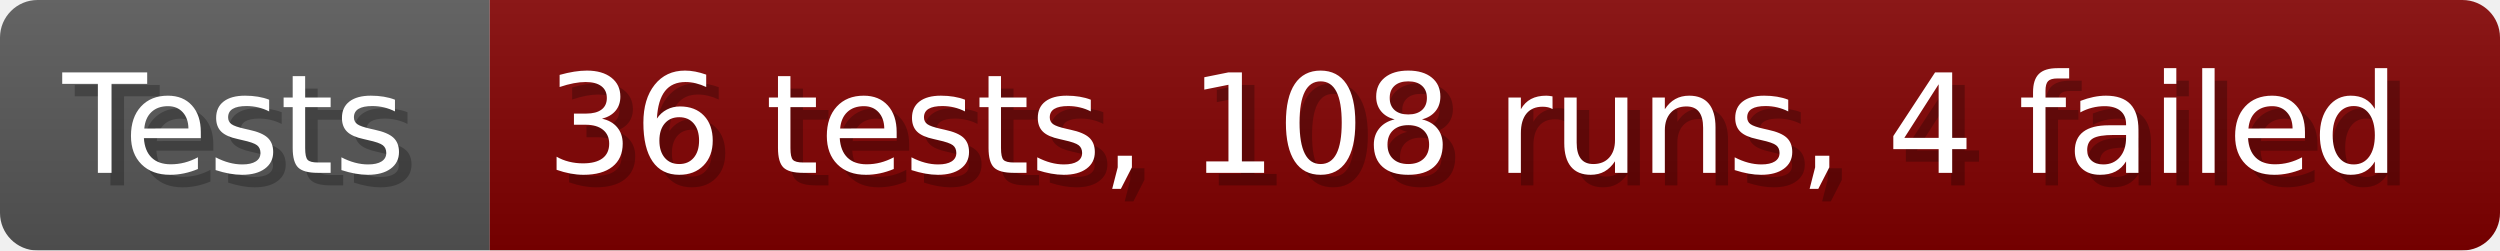
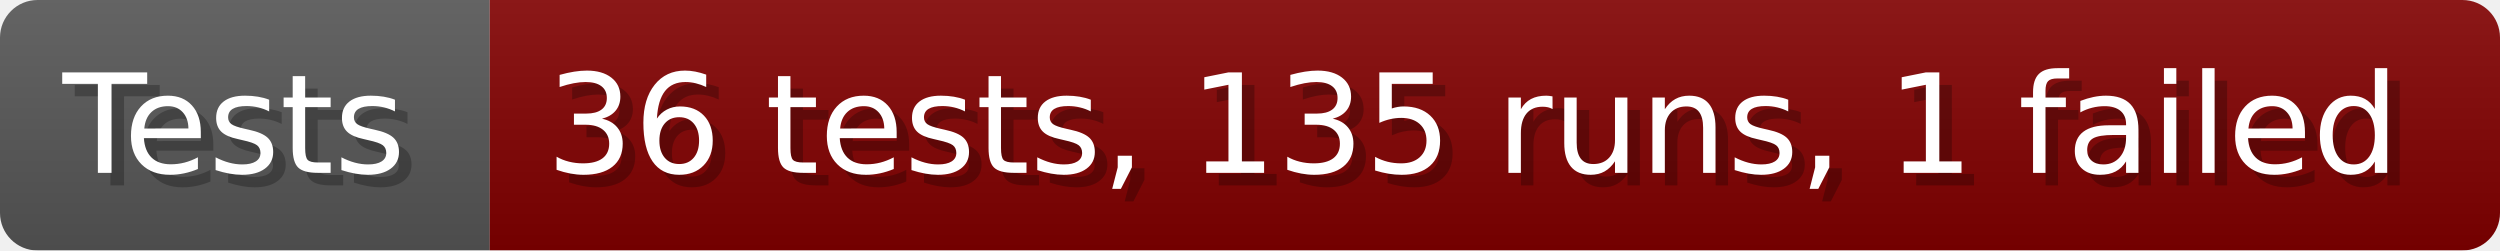
- <svg xmlns="http://www.w3.org/2000/svg" width="199.6" height="20" viewBox="0 0 1996 200" role="img" aria-label="Tests: 36 tests, 108 runs, 4 failed">
+ <svg xmlns="http://www.w3.org/2000/svg" width="199.6" height="20" viewBox="0 0 1996 200" role="img" aria-label="Tests: 36 tests, 135 runs, 1 failed">
  <linearGradient id="a" x2="0" y2="100%">
    <stop offset="0" stop-opacity=".1" stop-color="#EEE" />
    <stop offset="1" stop-opacity=".1" />
  </linearGradient>
  <mask id="m">
    <rect width="1996" height="200" rx="30" fill="#FFF" />
  </mask>
  <g mask="url(#m)">
    <rect width="391" height="200" fill="#555" />
    <rect width="1605" height="200" fill="#800000" x="391" />
    <rect width="1996" height="200" fill="url(#a)" />
  </g>
  <g aria-hidden="true" fill="#fff" text-anchor="start" font-family="Verdana,DejaVu Sans,sans-serif" font-size="110">
    <text x="60" y="148" textLength="291" fill="#000" opacity="0.25">Tests</text>
    <text x="50" y="138" textLength="291">Tests</text>
-     <text x="446" y="148" textLength="1505" fill="#000" opacity="0.25">36 tests, 108 runs, 4 failed</text>
-     <text x="436" y="138" textLength="1505">36 tests, 108 runs, 4 failed</text>
+     <text x="446" y="148" textLength="1505" fill="#000" opacity="0.25">36 tests, 135 runs, 1 failed</text>
+     <text x="436" y="138" textLength="1505">36 tests, 135 runs, 1 failed</text>
  </g>
</svg>
